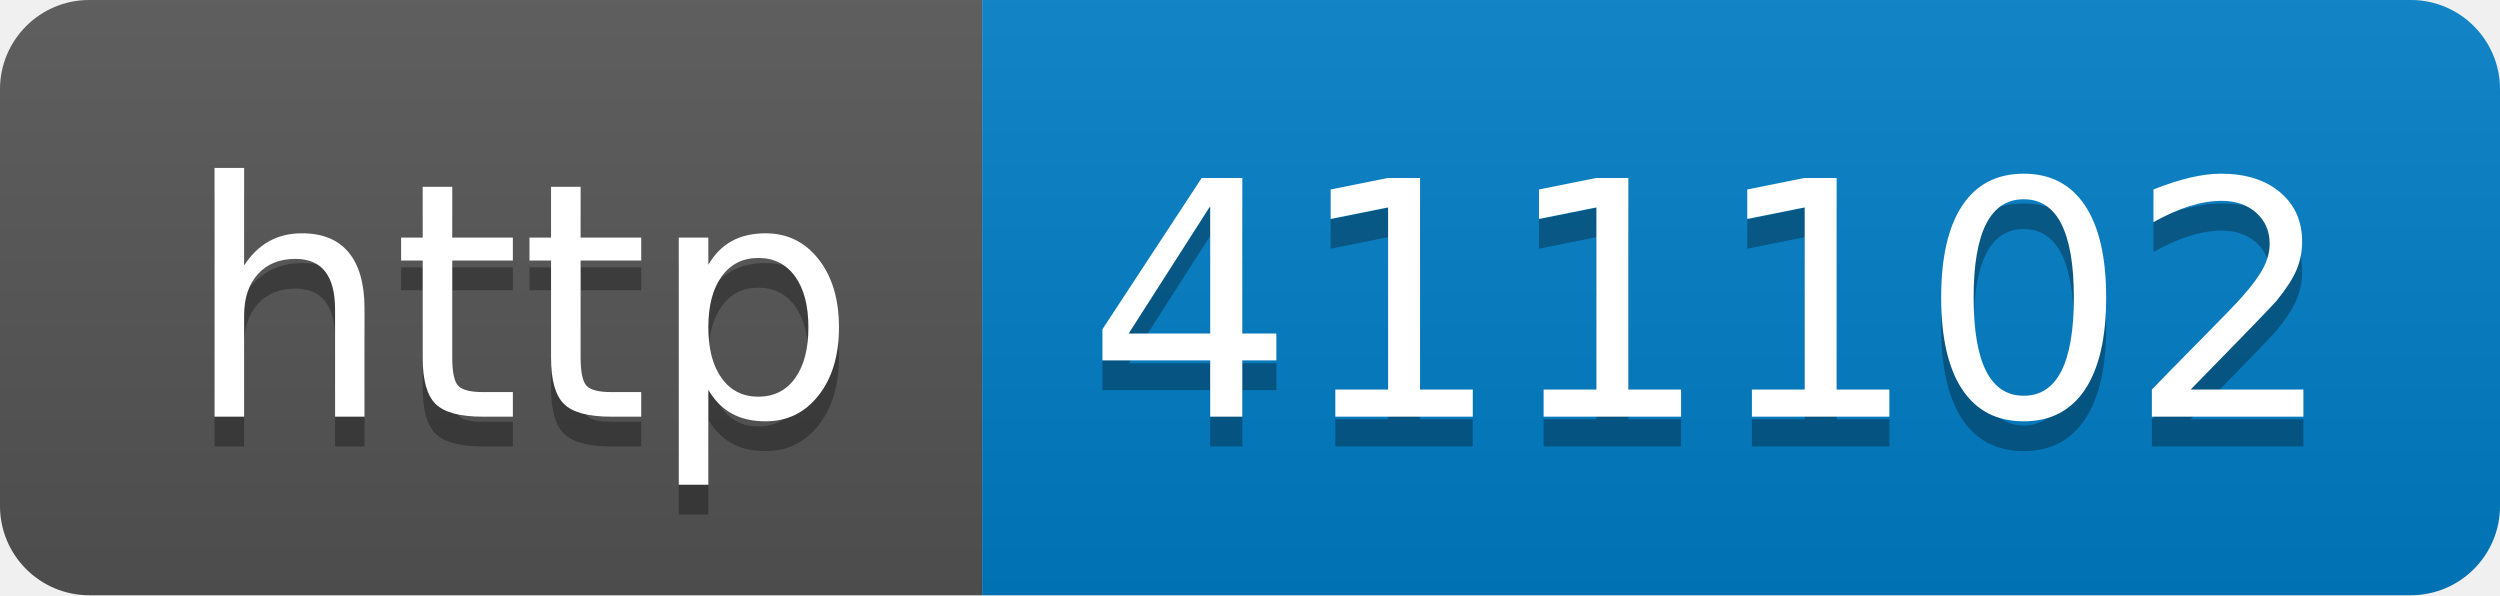
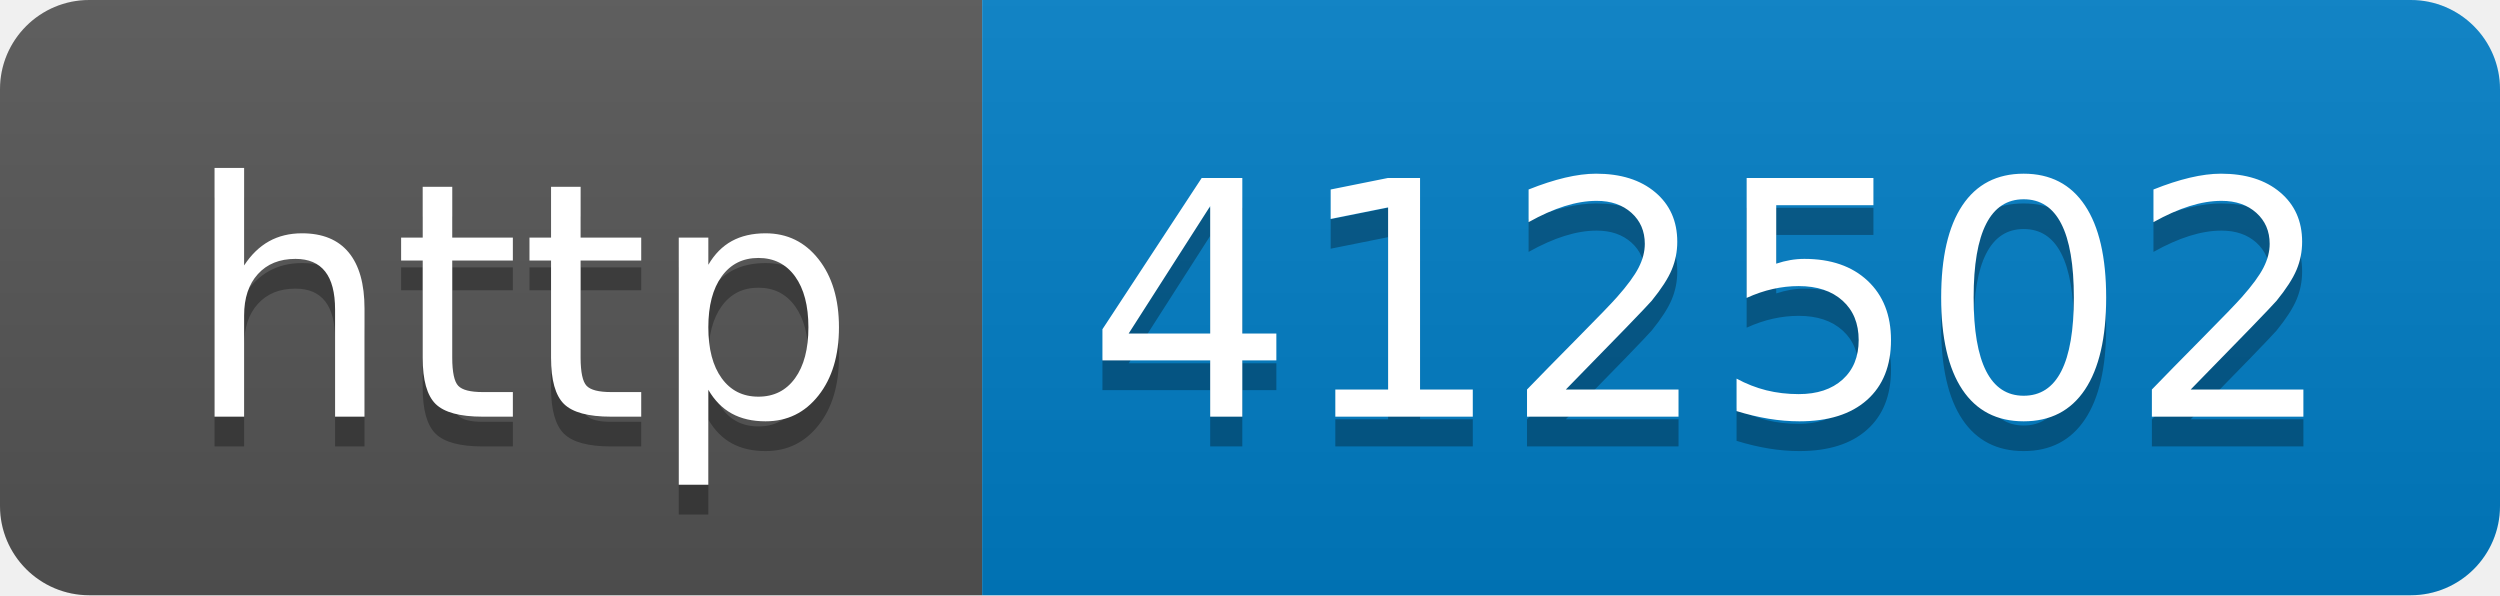
- <svg xmlns="http://www.w3.org/2000/svg" width="84" height="20" role="img" aria-label="http: 411102">
+ <svg xmlns="http://www.w3.org/2000/svg" width="84" height="20" role="img" aria-label="http: 412502">
  <linearGradient id="s" x2="0" y2="100%">
    <stop offset="0" stop-color="#bbb" stop-opacity=".1" />
    <stop offset="1" stop-opacity=".1" />
  </linearGradient>
  <clipPath id="r">
    <rect width="84" height="20" rx="3" fill="#fff" />
  </clipPath>
  <g clip-path="url(#r)">
    <rect width="33" height="20" fill="#555" />
    <rect x="33" width="51" height="20" fill="#007ec6" />
    <rect width="84" height="20" fill="url(#s)" />
  </g>
  <g fill="#fff" text-anchor="middle" font-family="Verdana,Geneva,DejaVu Sans,sans-serif" text-rendering="geometricPrecision" font-size="110">
    <text aria-hidden="true" x="175" y="150" fill="#010101" fill-opacity=".3" transform="scale(.1)" textLength="230">http</text>
    <text x="175" y="140" transform="scale(.1)" fill="#fff" textLength="230">http</text>
-     <text aria-hidden="true" x="575" y="150" fill="#010101" fill-opacity=".3" transform="scale(.1)" textLength="410">411102</text>
-     <text x="575" y="140" transform="scale(.1)" fill="#fff" textLength="410">411102</text>
+     <text aria-hidden="true" x="575" y="150" fill="#010101" fill-opacity=".3" transform="scale(.1)" textLength="410">412502</text>
+     <text x="575" y="140" transform="scale(.1)" fill="#fff" textLength="410">412502</text>
  </g>
</svg>
